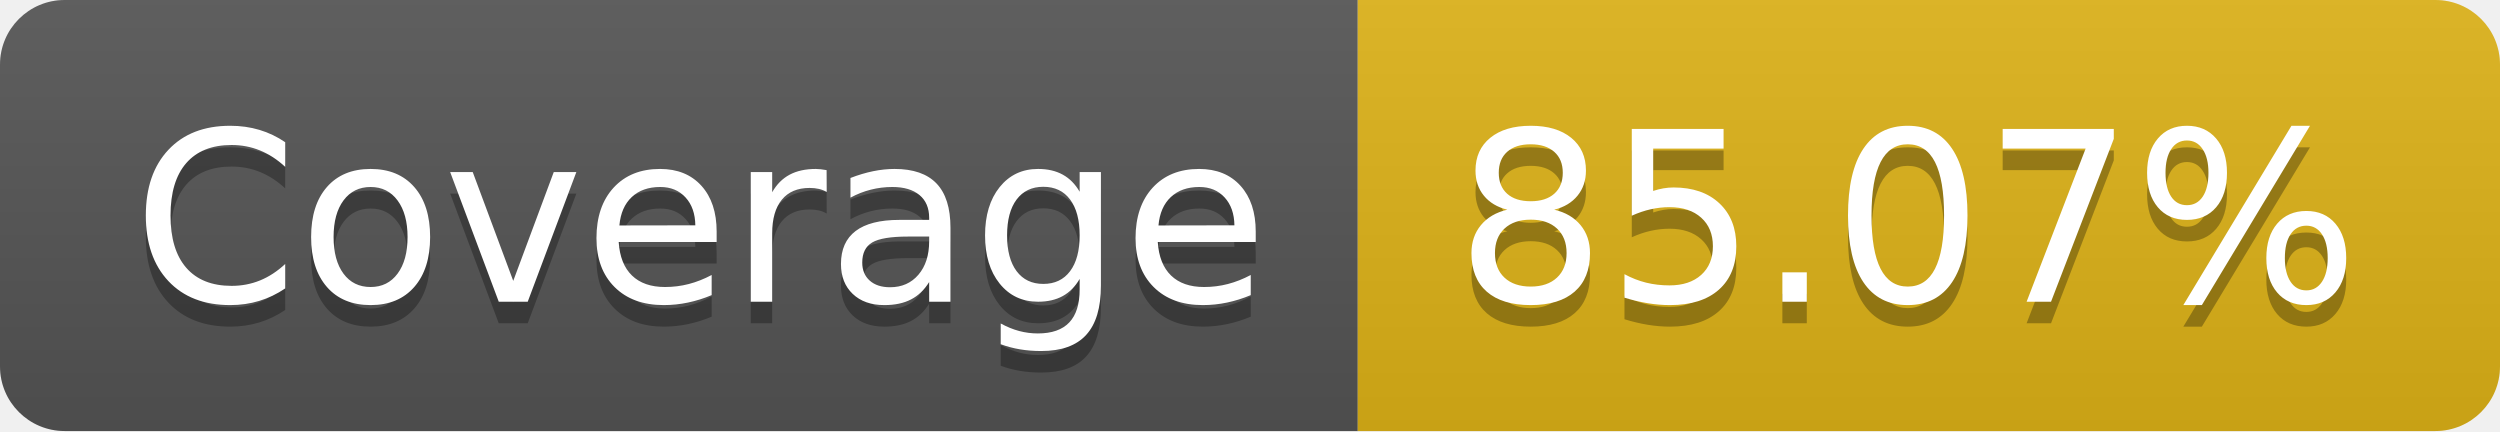
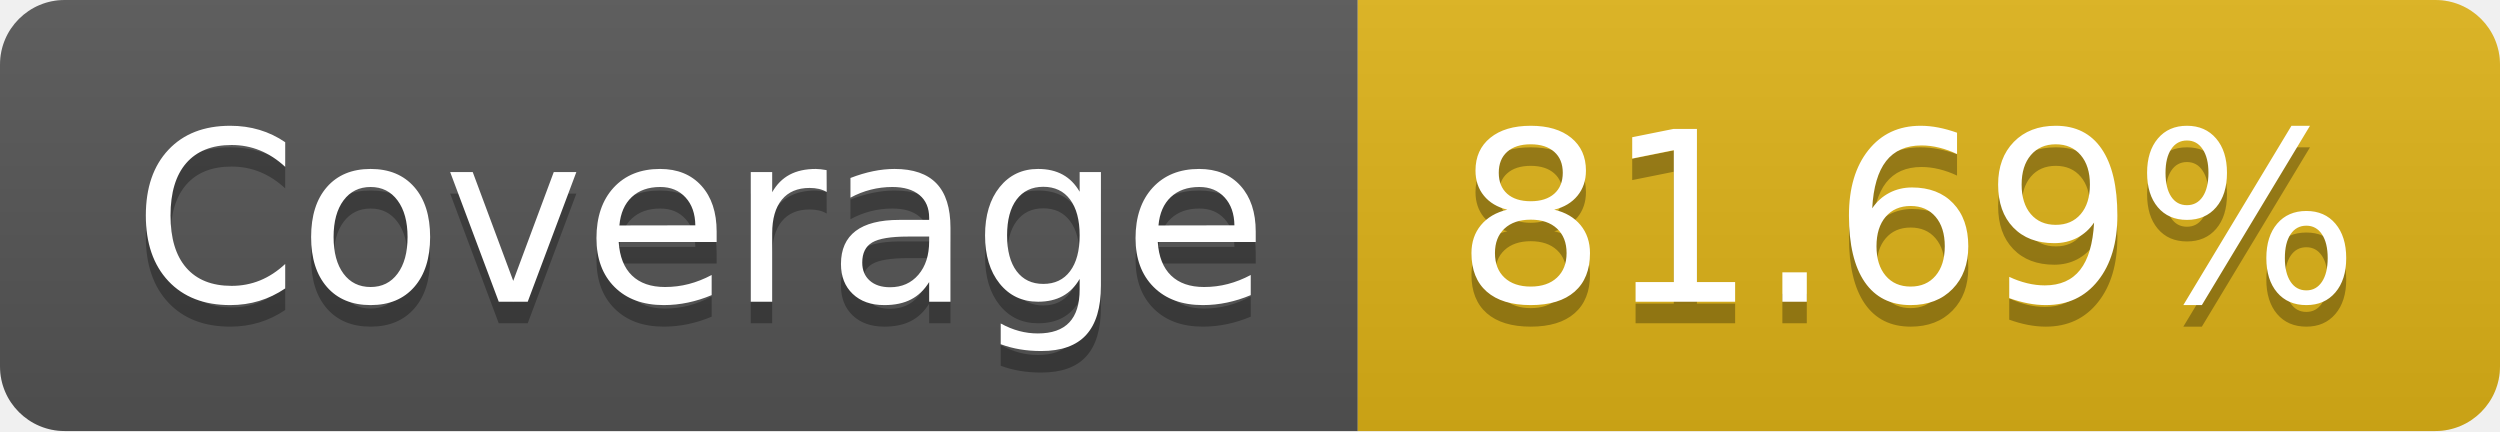
- <svg xmlns="http://www.w3.org/2000/svg" width="116" height="20" role="img" aria-label="Coverage: 85.07%">
+ <svg xmlns="http://www.w3.org/2000/svg" width="116" height="20" role="img" aria-label="Coverage: 81.69%">
  <linearGradient id="s" x2="0" y2="100%">
    <stop offset="0" stop-color="#bbb" stop-opacity=".1" />
    <stop offset="1" stop-opacity=".1" />
  </linearGradient>
  <clipPath id="r">
    <rect width="116" height="20" rx="3" fill="#fff" />
  </clipPath>
  <g clip-path="url(#r)">
    <rect width="63" height="20" fill="#555" />
    <rect x="63" width="53" height="20" fill="#dfb317" />
    <rect width="116" height="20" fill="url(#s)" />
  </g>
  <g fill="#fff" text-anchor="middle" font-family="Verdana,Geneva,DejaVu Sans,sans-serif" text-rendering="geometricPrecision" font-size="110">
    <text aria-hidden="true" x="325" y="150" fill="#010101" fill-opacity=".3" transform="scale(.1)" textLength="530">Coverage</text>
    <text x="325" y="140" transform="scale(.1)" fill="#fff" textLength="530">Coverage</text>
-     <text aria-hidden="true" x="885" y="150" fill="#010101" fill-opacity=".3" transform="scale(.1)" textLength="430">85.07%</text>
-     <text x="885" y="140" transform="scale(.1)" fill="#fff" textLength="430">85.07%</text>
+     <text aria-hidden="true" x="885" y="150" fill="#010101" fill-opacity=".3" transform="scale(.1)" textLength="430">81.69%</text>
+     <text x="885" y="140" transform="scale(.1)" fill="#fff" textLength="430">81.69%</text>
  </g>
</svg>
